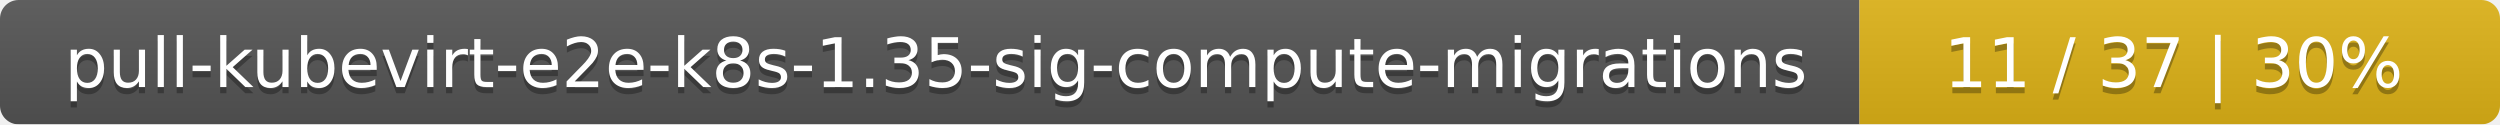
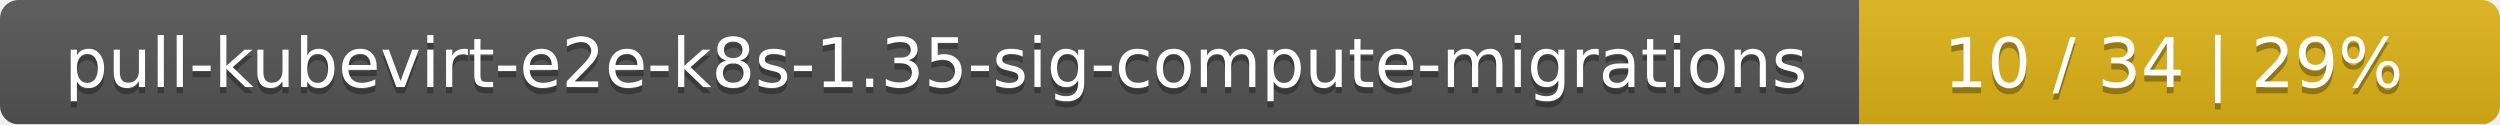
<svg xmlns="http://www.w3.org/2000/svg" width="402" height="20">
  <linearGradient id="smooth" x2="0" y2="100%">
    <stop offset="0" stop-color="#bbb" stop-opacity=".1" />
    <stop offset="1" stop-opacity=".1" />
  </linearGradient>
  <mask id="round">
    <rect width="402" height="20" rx="3" fill="#fff" />
  </mask>
  <g mask="url(#round)">
    <rect width="299" height="20" fill="#555" />
    <rect x="299" width="103" height="20" fill="#dfb317" />
    <rect width="402" height="20" fill="url(#smooth)" />
  </g>
  <g fill="#fff" text-anchor="middle" font-family="DejaVu Sans,Verdana,Geneva,sans-serif" font-size="11">
    <text x="150.5" y="15" fill="#010101" fill-opacity=".3">pull-kubevirt-e2e-k8s-1.35-sig-compute-migrations</text>
    <text x="150.5" y="14">pull-kubevirt-e2e-k8s-1.35-sig-compute-migrations</text>
-     <text x="349.5" y="15" fill="#010101" fill-opacity=".3">11 / 37    |    30%</text>
-     <text x="349.5" y="14">11 / 37    |    30%</text>
+     <text x="349.5" y="15" fill="#010101" fill-opacity=".3">10 / 34    |    29%</text>
+     <text x="349.5" y="14">10 / 34    |    29%</text>
  </g>
</svg>
